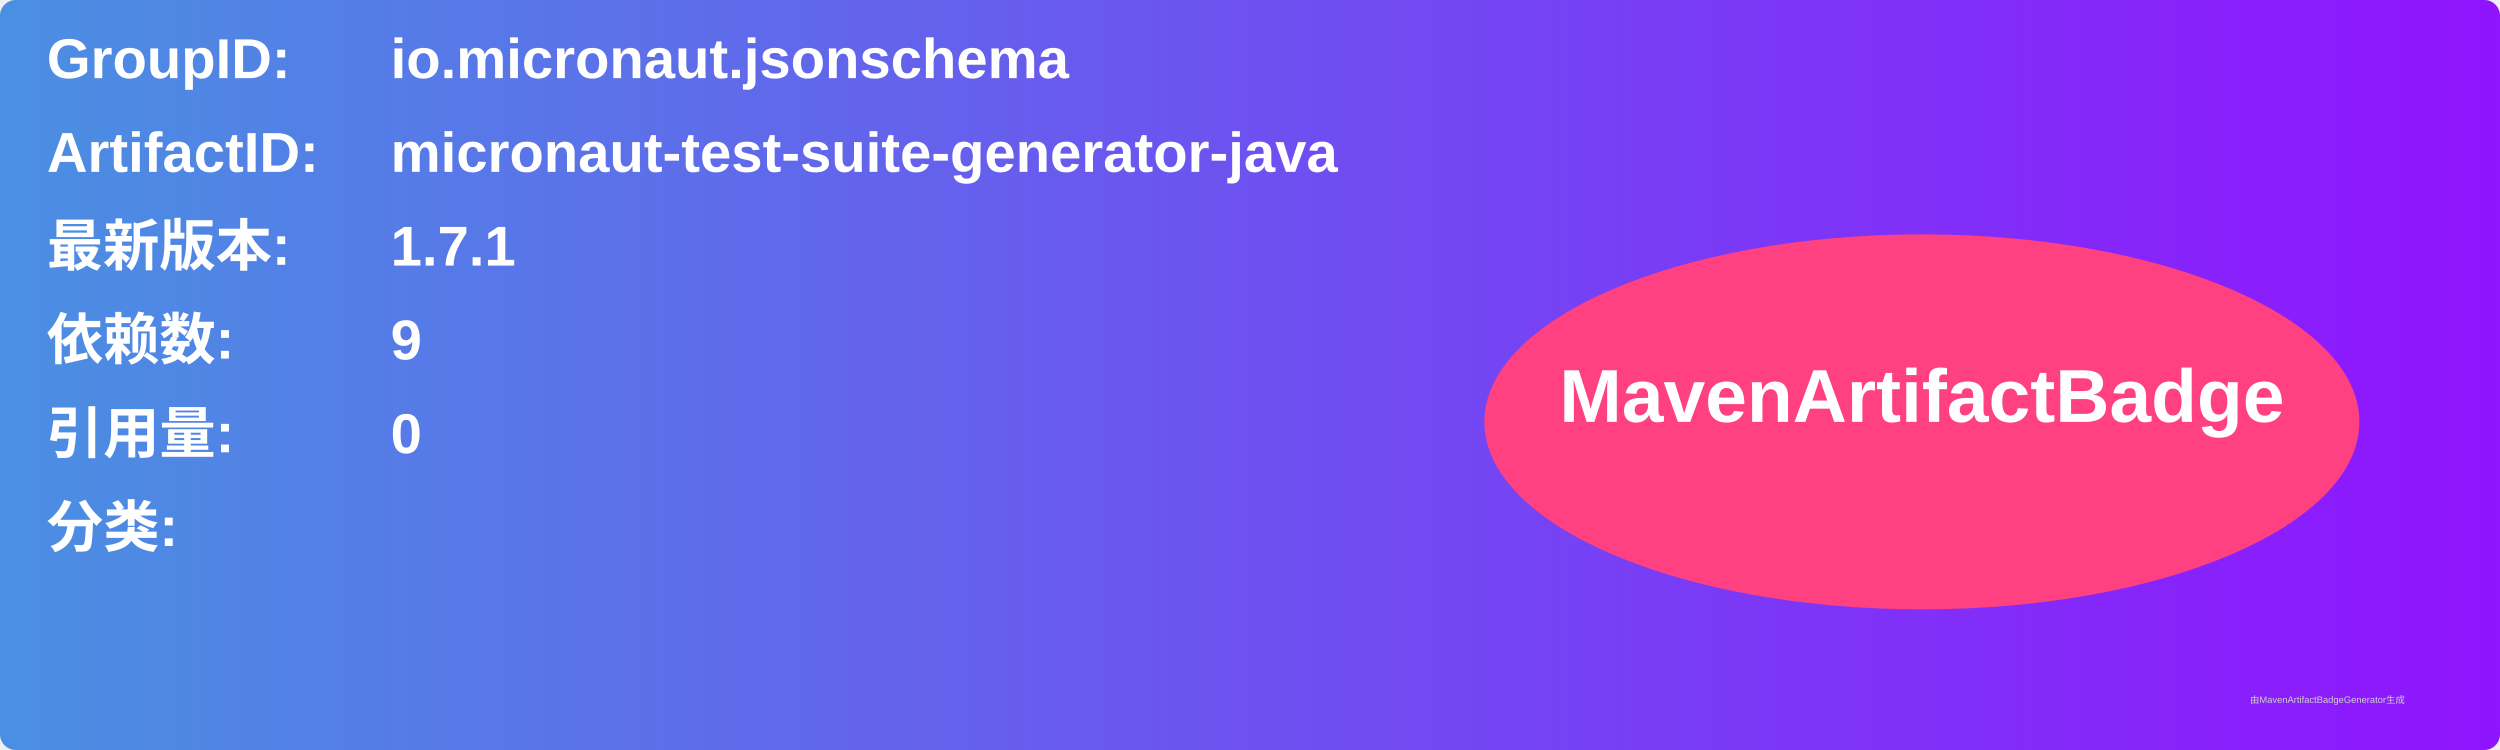
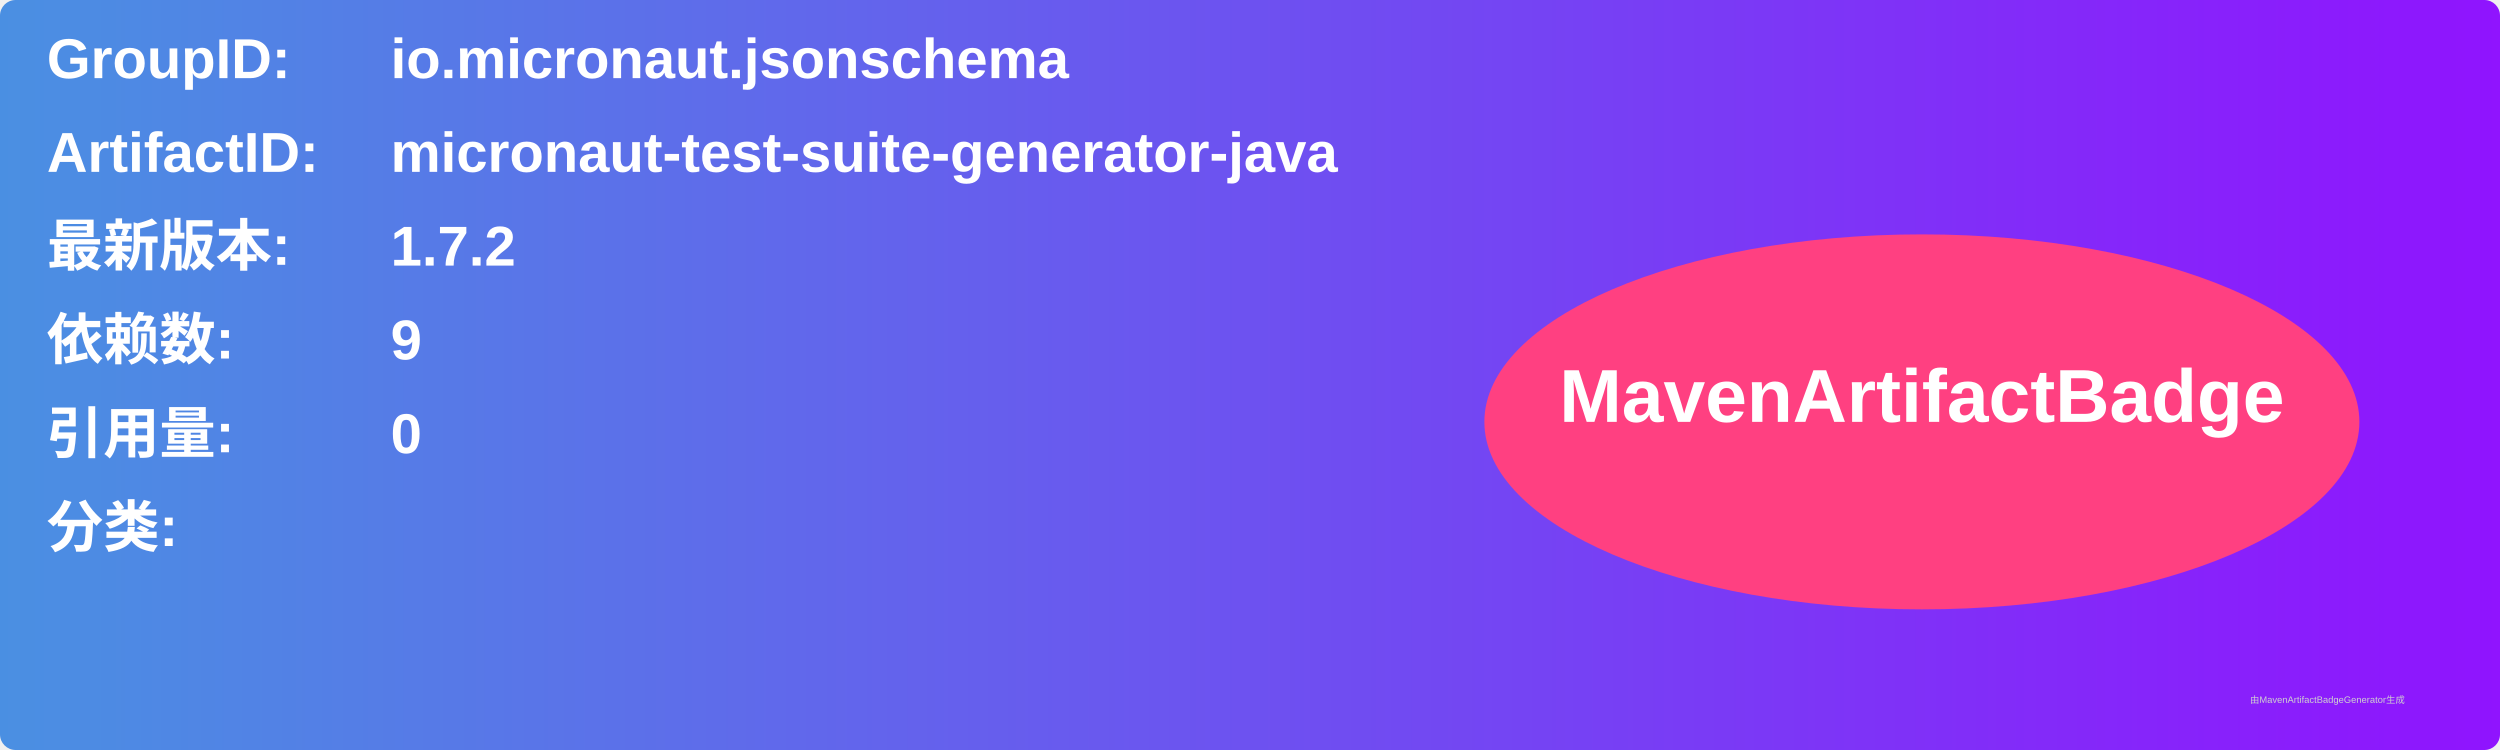
<svg xmlns="http://www.w3.org/2000/svg" width="800" height="240" viewBox="0 0 800 240">
  <linearGradient id="grad" x1="0%" y1="0%" x2="100%" y2="0%">
    <stop offset="0%" stop-color="#4a90e2" />
    <stop offset="100%" stop-color="#9013fe" />
  </linearGradient>
  <rect width="100%" height="100%" rx="5" ry="5" fill="url(#grad)" />
  <g transform="translate(15, 15)">
    <text x="0" y="10" font-family="Arial" font-size="18" fill="white" font-weight="bold" width="260">GroupID:</text>
    <text x="110" y="10" font-family="Arial" font-size="18" fill="white" font-weight="bold" width="460">io.micronaut.jsonschema</text>
    <text x="0" y="40" font-family="Arial" font-size="18" fill="white" font-weight="bold" width="260">ArtifactID:</text>
    <text x="110" y="40" font-family="Arial" font-size="18" fill="white" font-weight="bold" width="460">micronaut-test-suite-generator-java</text>
    <text x="0" y="70" font-family="Arial" font-size="18" fill="white" font-weight="bold">最新版本:</text>
    <text x="110" y="70" font-family="Arial" font-size="18" fill="white" font-weight="bold">
-       <tspan font-weight="bold">1.7.1</tspan>
+       <tspan font-weight="bold">1.7.2</tspan>
    </text>
    <text x="0" y="100" font-family="Arial" font-size="18" fill="white" font-weight="bold">依赖数: </text>
    <text x="110" y="100" font-family="Arial" font-size="18" fill="white">
      <tspan font-weight="bold">9</tspan>
    </text>
    <text x="0" y="130" font-family="Arial" font-size="18" fill="white" font-weight="bold">引用量: </text>
    <text x="110" y="130" font-family="Arial" font-size="18" fill="white">
      <tspan font-weight="bold">0</tspan>
    </text>
    <text x="0" y="160" font-family="Arial" font-size="18" fill="white" font-weight="bold">分类:</text>
    <text x="10" y="190" font-family="Arial" font-size="10" fill="white">
      <tspan font-weight="bold" />
    </text>
    <ellipse cx="600" cy="120" rx="140" ry="60" fill="#ff4081" />
    <text x="600" y="120" text-anchor="middle" font-family="Arial" font-size="24" fill="white" font-weight="bold">MavenArtifactBadge</text>
  </g>
  <text x="720" y="225" font-family="Arial" font-size="3" fill="#d0d0d0">由MavenArtifactBadgeGenerator生成</text>
</svg>
